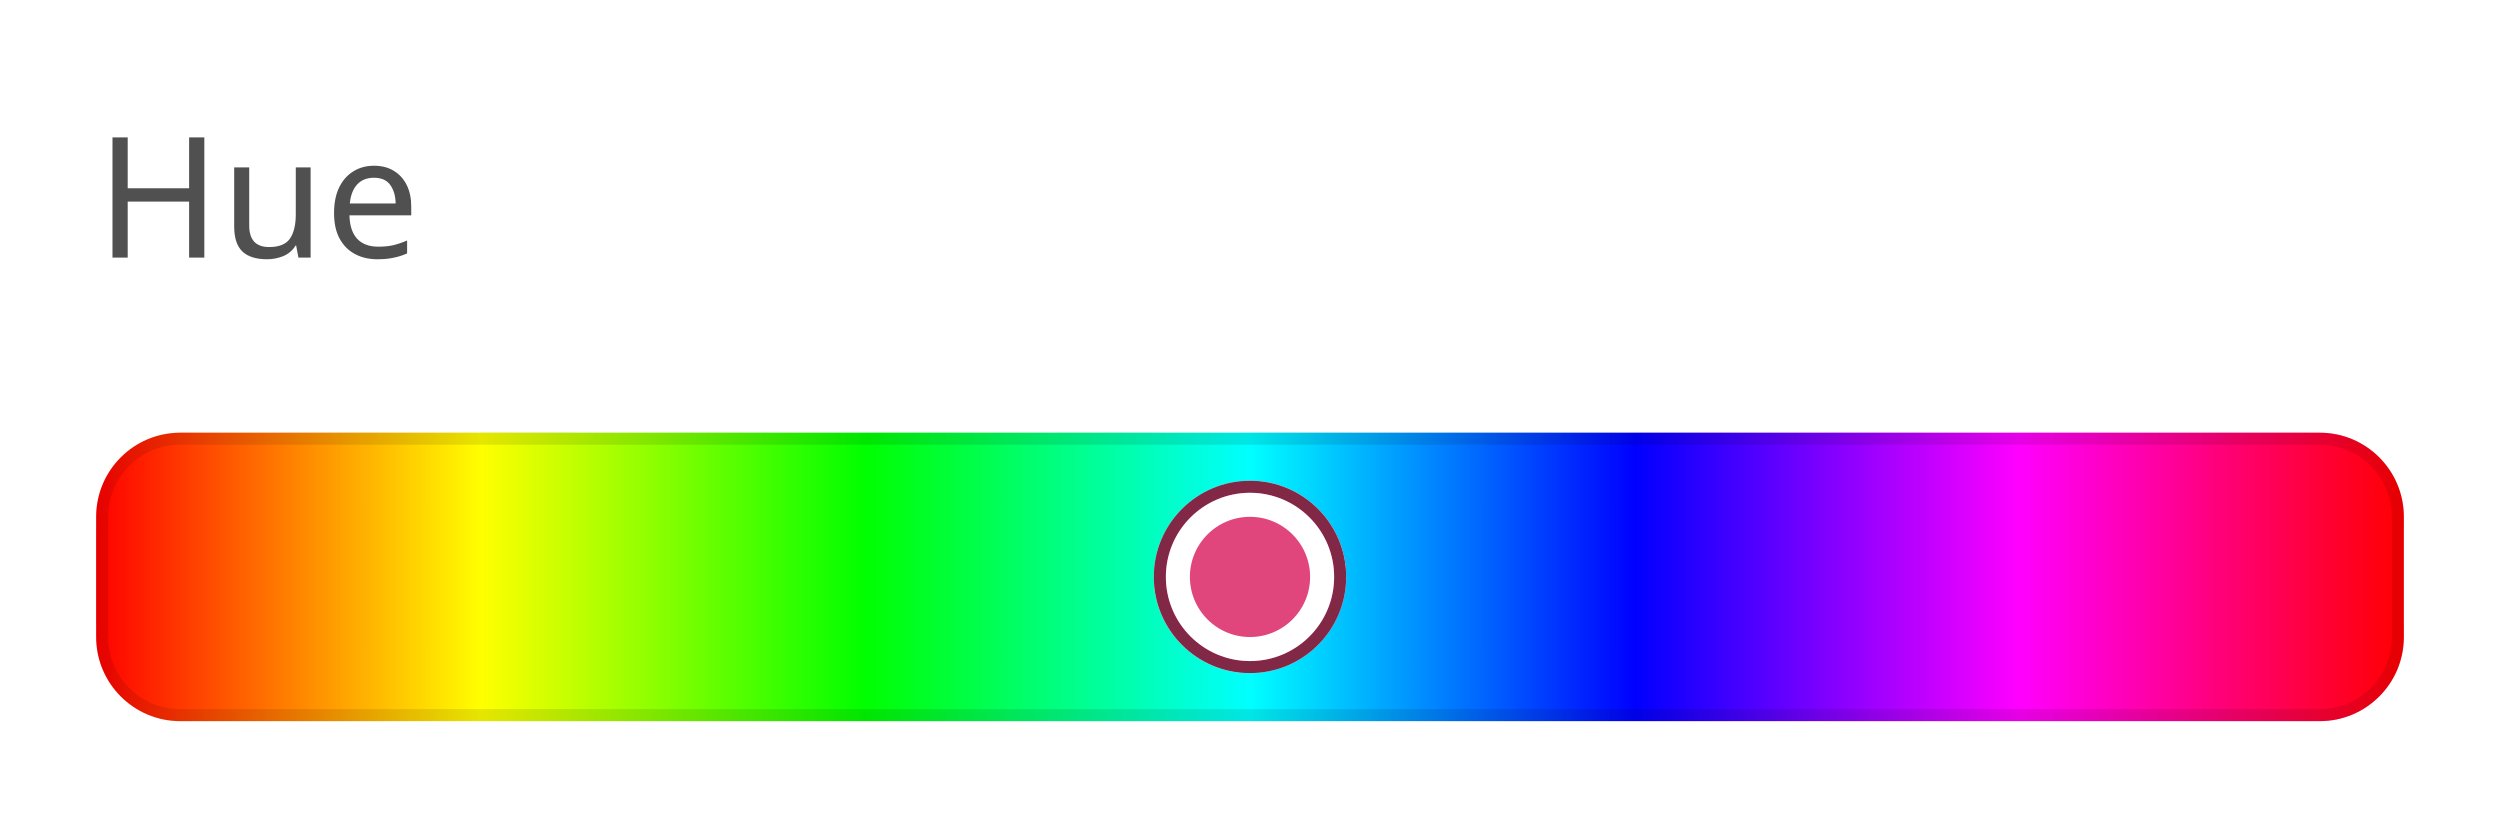
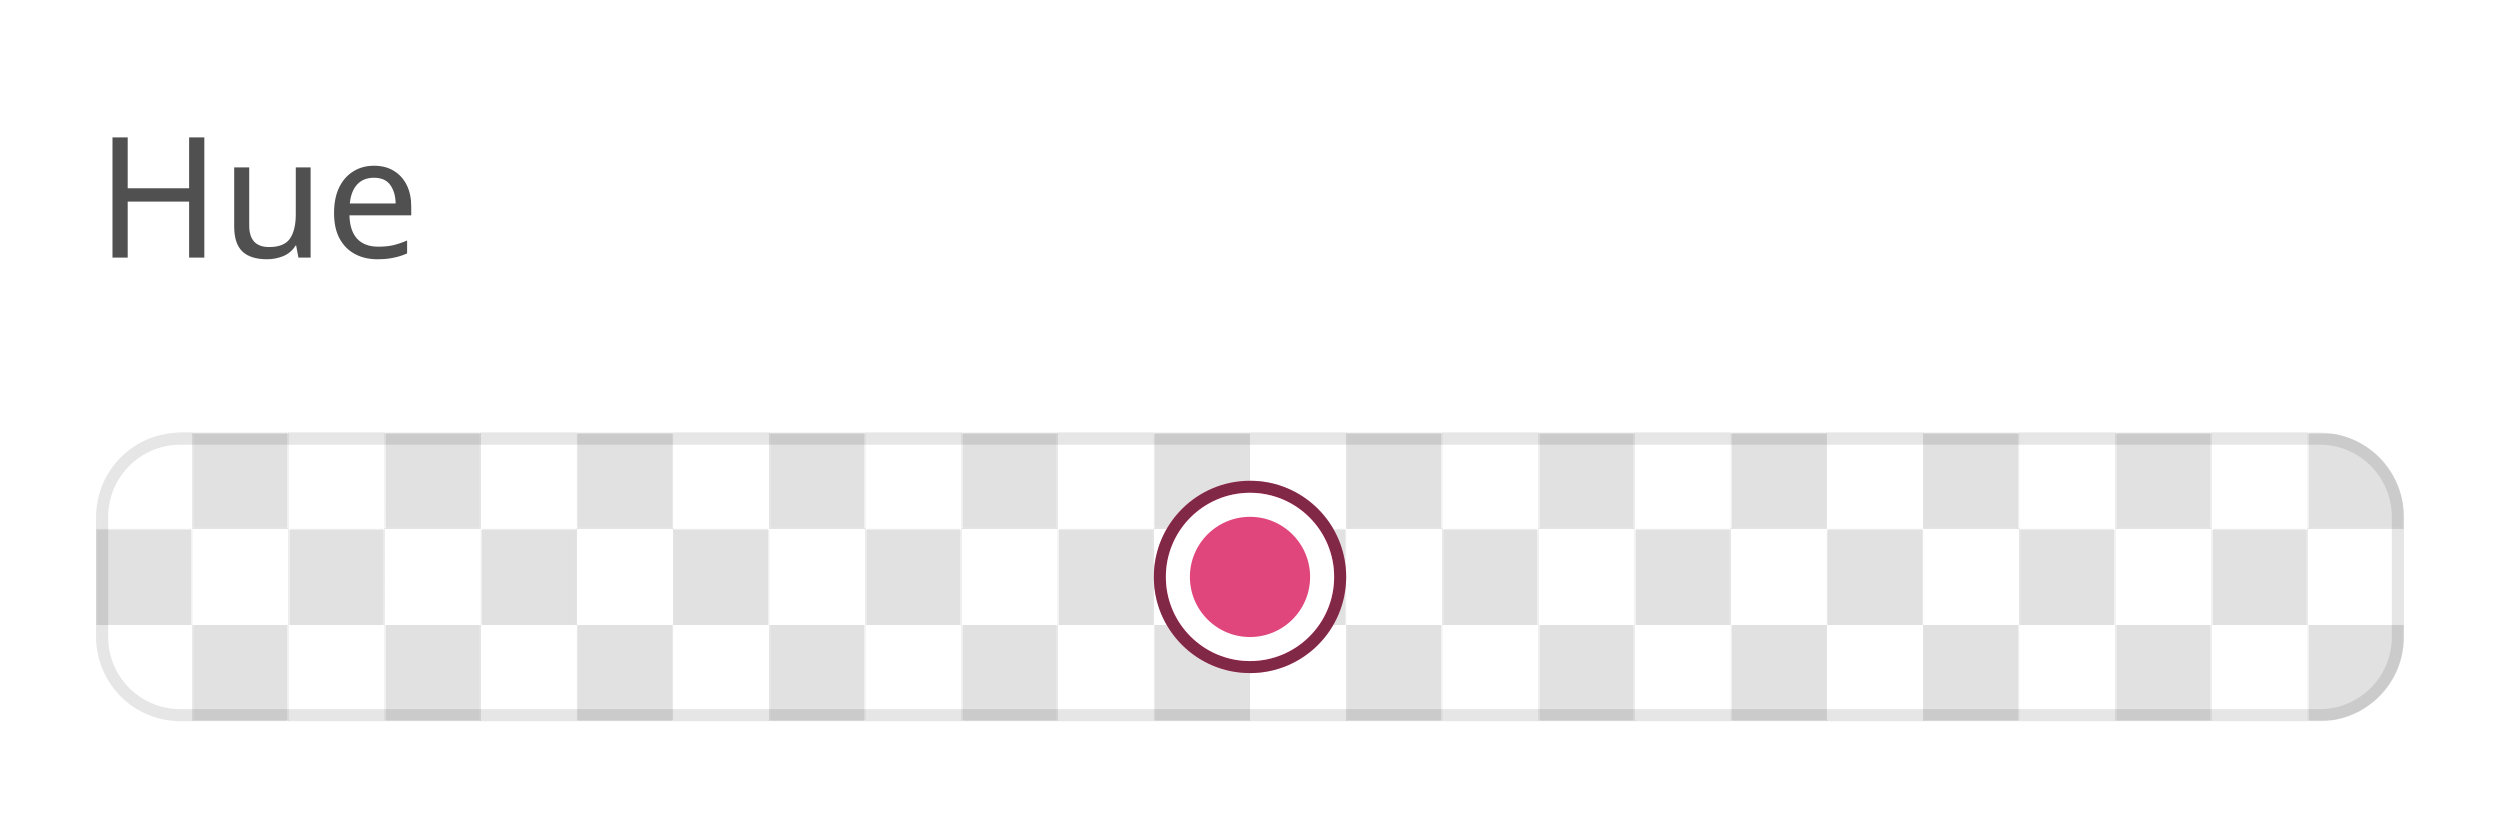
<svg xmlns="http://www.w3.org/2000/svg" width="208" height="68" viewBox="0 0 208 68">
  <rect data-part="container" data-tokens="stroke=color-gray-1000-light;strokeWidth=color-slider-border-width;strokeOpacity=color-slider-border-opacity;width=bar-width-large;minWidth=color-slider-minimum-length;height=color-control-track-width;cornerRadius=corner-radius-medium-size-small" x="8" y="36" width="192" height="24" rx="7" fill="none" />
  <defs>
    <pattern id="pattern-rgb_28_225_2c__20_225_2c__20_225_29__7c_8_7c_8_7c_36" x="8" y="36" width="16" height="16" patternUnits="userSpaceOnUse">
      <rect x="8" width="8" height="8" fill="rgb(225, 225, 225)" />
      <rect y="8" width="8" height="8" fill="rgb(225, 225, 225)" />
    </pattern>
  </defs>
  <rect data-part="opacity-checkerboard" data-tokens="fill=opacity-checkerboard-square-light;patternFill=opacity-checkerboard-square-dark;patternSize=opacity-checkerboard-square-size-medium" x="8" y="36" width="192" height="24" rx="7" fill="rgb(255, 255, 255)" />
  <rect x="8" y="36" width="192" height="24" rx="7" fill="url(#pattern-rgb_28_225_2c__20_225_2c__20_225_29__7c_8_7c_8_7c_36)" />
-   <defs>
-     <linearGradient id="gradient-3d1ba48e4be0c795" gradientUnits="userSpaceOnUse" x1="8" y1="36" x2="200" y2="36">
-       <stop offset="0" stop-color="#ff0000" />
-       <stop offset="0.167" stop-color="#ffff00" />
-       <stop offset="0.333" stop-color="#00ff00" />
-       <stop offset="0.5" stop-color="#00ffff" />
-       <stop offset="0.667" stop-color="#0000ff" />
-       <stop offset="0.833" stop-color="#ff00ff" />
-       <stop offset="1" stop-color="#ff0000" />
-     </linearGradient>
-   </defs>
-   <rect data-part="fill" data-tokens="width=bar-width-large;height=color-control-track-width;cornerRadius=corner-radius-medium-size-small" x="8" y="36" width="192" height="24" rx="7" fill="url(#gradient-3d1ba48e4be0c795)" />
+   <rect data-part="fill" data-tokens="width=bar-width-large;height=color-control-track-width;cornerRadius=corner-radius-medium-size-small" x="8" y="36" width="192" height="24" rx="7" fill="none" />
  <rect data-part="color-handle" data-tokens="stroke=color-black;strokeWidth=color-handle-outer-border-width;strokeOpacity=color-handle-inner-border-opacity;innerStroke=color-white;innerStrokeWidth=border-width-200;width=color-handle-size;height=color-handle-size" x="96" y="40" width="16" height="16" rx="8" fill="none" />
  <defs>
    <pattern id="pattern-rgb_28_225_2c__20_225_2c__20_225_29__7c_8_7c_96_7c_40" x="96" y="40" width="16" height="16" patternUnits="userSpaceOnUse">
      <rect x="8" width="8" height="8" fill="rgb(225, 225, 225)" />
      <rect y="8" width="8" height="8" fill="rgb(225, 225, 225)" />
    </pattern>
  </defs>
  <rect data-part="color-handle.opacity-checkerboard" data-tokens="fill=opacity-checkerboard-square-light;patternFill=opacity-checkerboard-square-dark;patternSize=opacity-checkerboard-square-size-medium" x="96" y="40" width="16" height="16" rx="8" fill="rgb(255, 255, 255)" />
  <rect x="96" y="40" width="16" height="16" rx="8" fill="url(#pattern-rgb_28_225_2c__20_225_2c__20_225_29__7c_8_7c_96_7c_40)" />
  <rect data-part="color-handle.fill" data-tokens="height=color-handle-size" x="96" y="40" width="16" height="16" rx="8" fill="#e0457b" />
  <rect data-part="color-handle.container.border" data-tokens="" x="96.5" y="40.5" width="15" height="15" rx="7.5" fill="none" stroke="rgb(0, 0, 0)" stroke-width="1" stroke-opacity="0.42" />
  <rect data-part="color-handle.container.inner-border" data-tokens="" x="98" y="42" width="12" height="12" rx="6" fill="none" stroke="rgb(255, 255, 255)" stroke-width="2" />
  <rect data-part="field-label" data-tokens="height=base-height-medium;gap=base-gap-medium" x="8" y="0" width="23.688" height="32" rx="0" fill="none" />
  <text data-part="field-label.label" data-tokens="color=neutral-subdued-content-color-default;fontSize=component-m-regular;fontWeight=component-m-regular;fontFamily=component-m-regular;lineHeight=line-height-100" x="8" y="16" font-family="'Adobe Clean Spectrum VF', 'Adobe Clean Spectrum VF', adobe-clean-spectrum-vf, 'Adobe Clean', 'Source Sans 3', sans-serif" font-size="14" font-weight="400" dominant-baseline="central" fill="rgb(80, 80, 80)">Hue</text>
  <rect data-part="container.border" data-tokens="" x="8.5" y="36.5" width="191" height="23" rx="6.5" fill="none" stroke="rgb(0, 0, 0)" stroke-width="1" stroke-opacity="0.1" />
</svg>
